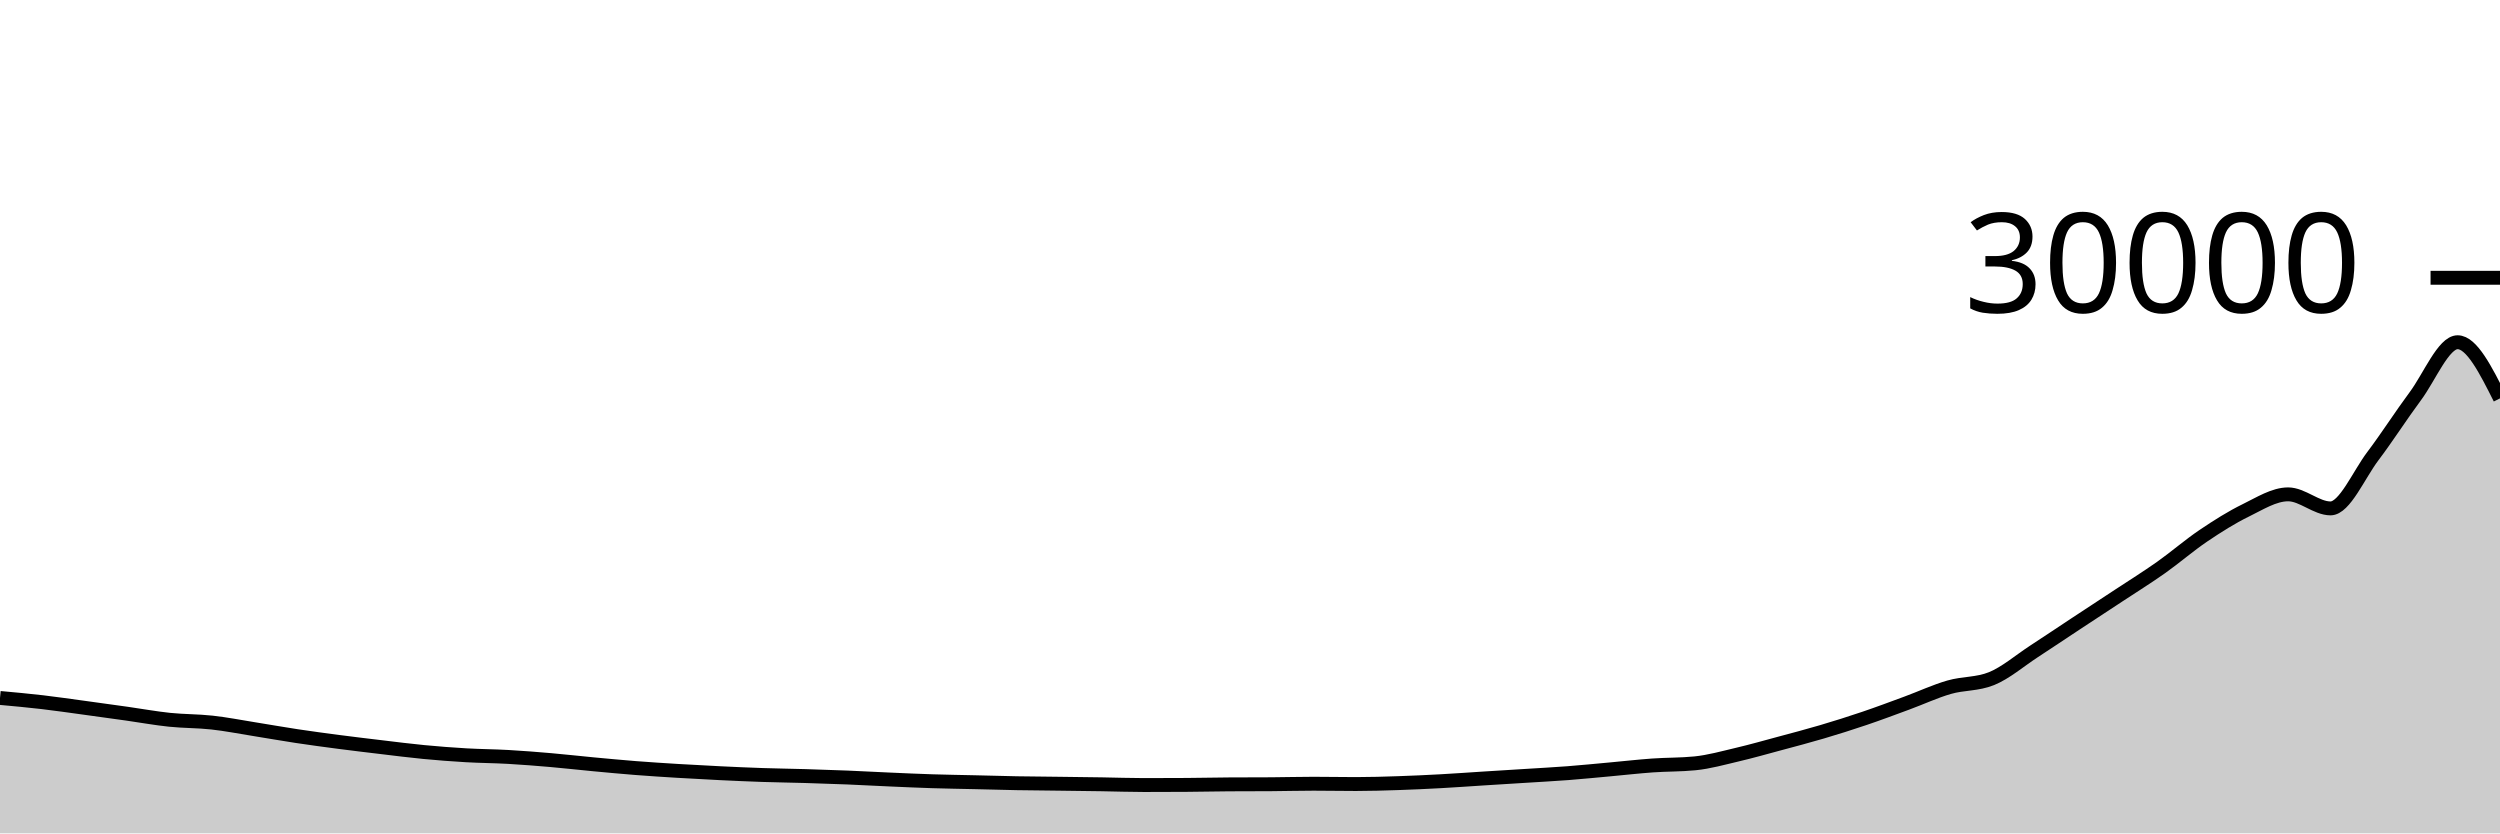
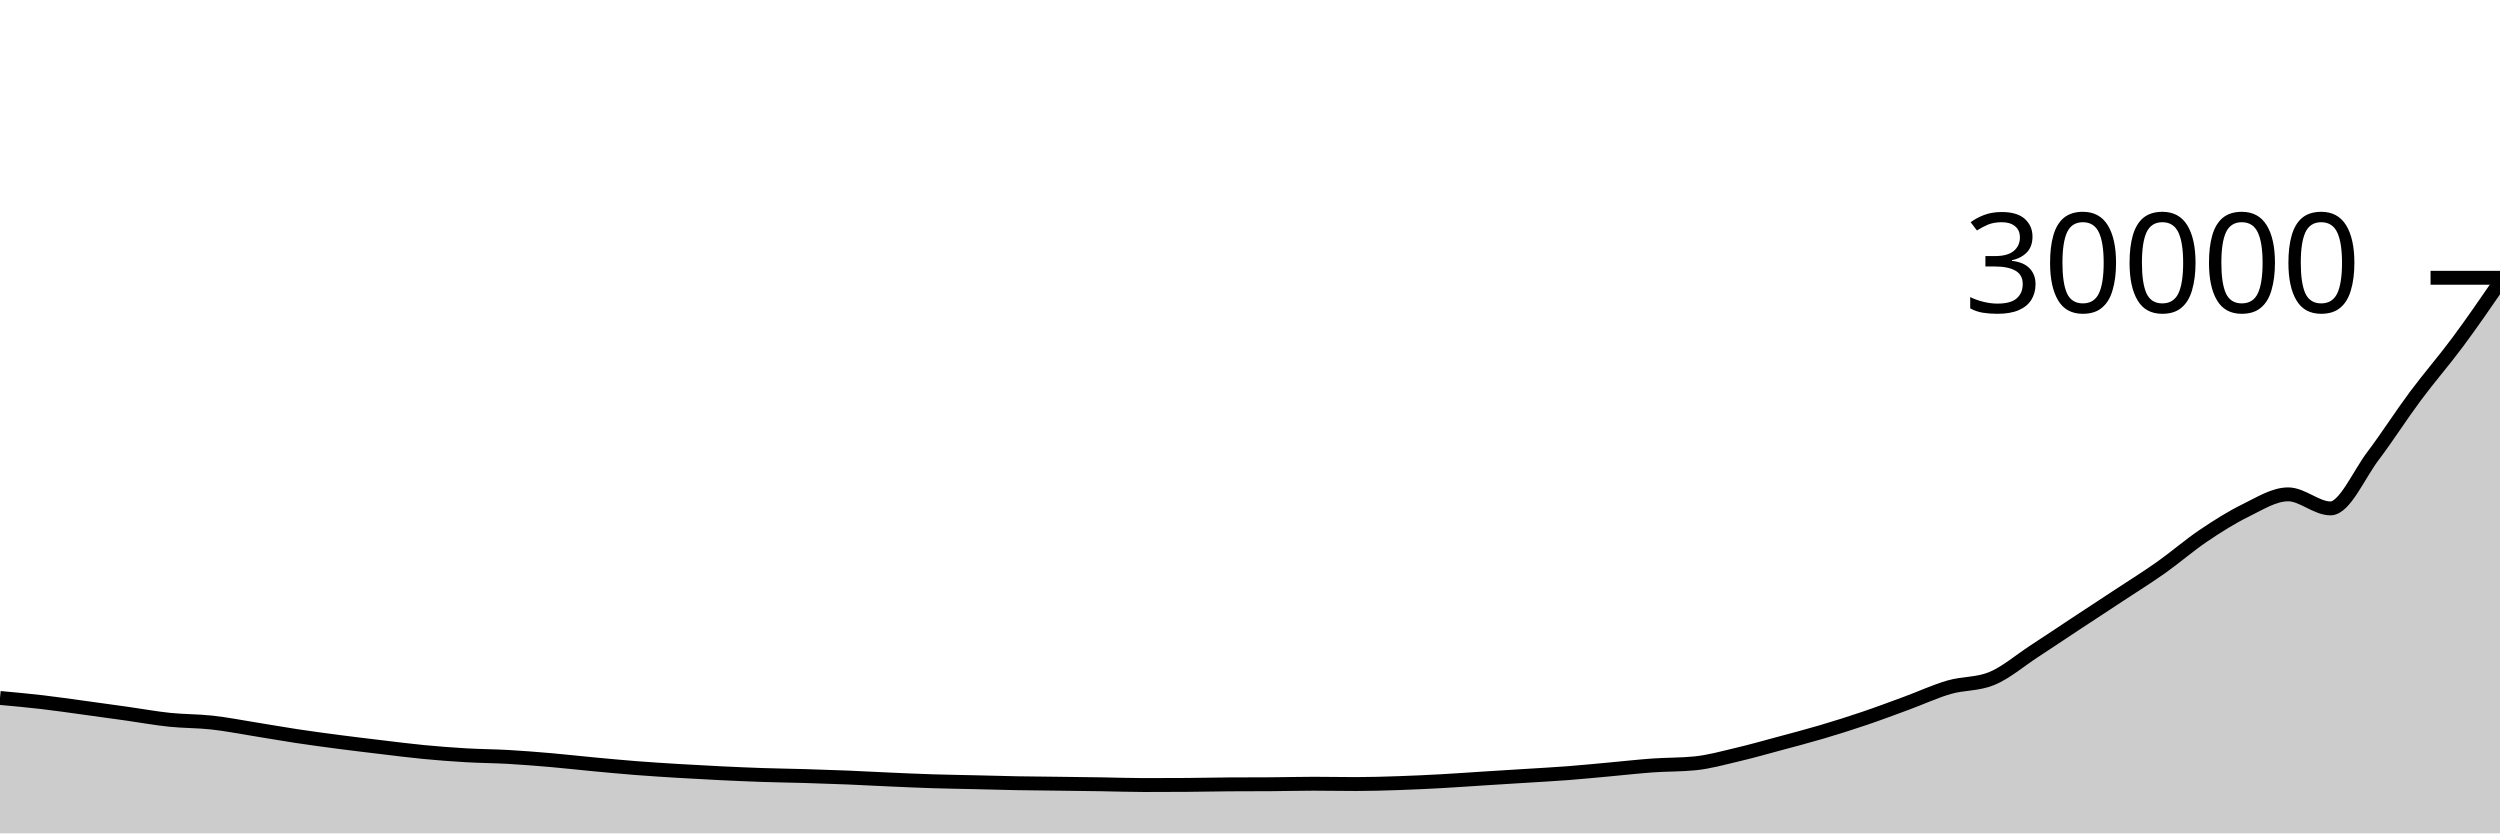
<svg xmlns="http://www.w3.org/2000/svg" viewBox="0 0 180 60">
  <g transform="translate(0,20)">
-     <path class="area" fill="rgba(0, 0, 0, 0.2)" d="M0,30.253C1.017,30.346,2.034,30.439,3.051,30.557C4.068,30.676,5.085,30.826,6.102,30.964C7.119,31.102,8.136,31.243,9.153,31.387C10.169,31.53,11.186,31.718,12.203,31.824C13.22,31.93,14.237,31.912,15.254,32.024C16.271,32.136,17.288,32.336,18.305,32.499C19.322,32.661,20.339,32.844,21.356,32.997C22.373,33.151,23.39,33.287,24.407,33.42C25.424,33.553,26.441,33.674,27.458,33.795C28.475,33.916,29.492,34.048,30.508,34.145C31.525,34.243,32.542,34.321,33.559,34.38C34.576,34.439,35.593,34.442,36.61,34.5C37.627,34.558,38.644,34.639,39.661,34.727C40.678,34.815,41.695,34.933,42.712,35.028C43.729,35.123,44.746,35.219,45.763,35.299C46.78,35.378,47.797,35.443,48.814,35.505C49.831,35.567,50.847,35.622,51.864,35.671C52.881,35.72,53.898,35.766,54.915,35.8C55.932,35.834,56.949,35.846,57.966,35.876C58.983,35.906,60,35.94,61.017,35.981C62.034,36.023,63.051,36.081,64.068,36.125C65.085,36.17,66.102,36.217,67.119,36.249C68.136,36.282,69.153,36.295,70.169,36.319C71.186,36.342,72.203,36.374,73.22,36.392C74.237,36.41,75.254,36.416,76.271,36.429C77.288,36.442,78.305,36.454,79.322,36.469C80.339,36.485,81.356,36.523,82.373,36.523C83.39,36.523,84.407,36.52,85.424,36.513C86.441,36.507,87.458,36.481,88.475,36.475C89.492,36.468,90.508,36.472,91.525,36.465C92.542,36.459,93.559,36.429,94.576,36.429C95.593,36.429,96.61,36.451,97.627,36.451C98.644,36.451,99.661,36.419,100.678,36.385C101.695,36.352,102.712,36.303,103.729,36.248C104.746,36.193,105.763,36.118,106.78,36.053C107.797,35.989,108.814,35.927,109.831,35.863C110.847,35.798,111.864,35.746,112.881,35.668C113.898,35.59,114.915,35.487,115.932,35.395C116.949,35.302,117.966,35.186,118.983,35.113C120,35.041,121.017,35.063,122.034,34.961C123.051,34.86,124.068,34.572,125.085,34.333C126.102,34.095,127.119,33.804,128.136,33.531C129.153,33.257,130.169,32.992,131.186,32.691C132.203,32.39,133.22,32.07,134.237,31.725C135.254,31.381,136.271,30.998,137.288,30.624C138.305,30.25,139.322,29.774,140.339,29.48C141.356,29.186,142.373,29.274,143.39,28.861C144.407,28.449,145.424,27.568,146.441,26.905C147.458,26.243,148.475,25.557,149.492,24.887C150.508,24.216,151.525,23.553,152.542,22.883C153.559,22.212,154.576,21.581,155.593,20.863C156.61,20.144,157.627,19.259,158.644,18.573C159.661,17.887,160.678,17.243,161.695,16.747C162.712,16.25,163.729,15.593,164.746,15.593C165.763,15.593,166.78,16.605,167.797,16.605C168.814,16.605,169.831,14.187,170.847,12.841C171.864,11.496,172.881,9.9,173.898,8.533C174.915,7.166,175.932,4.64,176.949,4.64C177.966,4.64,178.983,6.661,180,8.683L180,40C178.983,40,177.966,40,176.949,40C175.932,40,174.915,40,173.898,40C172.881,40,171.864,40,170.847,40C169.831,40,168.814,40,167.797,40C166.78,40,165.763,40,164.746,40C163.729,40,162.712,40,161.695,40C160.678,40,159.661,40,158.644,40C157.627,40,156.61,40,155.593,40C154.576,40,153.559,40,152.542,40C151.525,40,150.508,40,149.492,40C148.475,40,147.458,40,146.441,40C145.424,40,144.407,40,143.39,40C142.373,40,141.356,40,140.339,40C139.322,40,138.305,40,137.288,40C136.271,40,135.254,40,134.237,40C133.22,40,132.203,40,131.186,40C130.169,40,129.153,40,128.136,40C127.119,40,126.102,40,125.085,40C124.068,40,123.051,40,122.034,40C121.017,40,120,40,118.983,40C117.966,40,116.949,40,115.932,40C114.915,40,113.898,40,112.881,40C111.864,40,110.847,40,109.831,40C108.814,40,107.797,40,106.78,40C105.763,40,104.746,40,103.729,40C102.712,40,101.695,40,100.678,40C99.661,40,98.644,40,97.627,40C96.61,40,95.593,40,94.576,40C93.559,40,92.542,40,91.525,40C90.508,40,89.492,40,88.475,40C87.458,40,86.441,40,85.424,40C84.407,40,83.39,40,82.373,40C81.356,40,80.339,40,79.322,40C78.305,40,77.288,40,76.271,40C75.254,40,74.237,40,73.22,40C72.203,40,71.186,40,70.169,40C69.153,40,68.136,40,67.119,40C66.102,40,65.085,40,64.068,40C63.051,40,62.034,40,61.017,40C60,40,58.983,40,57.966,40C56.949,40,55.932,40,54.915,40C53.898,40,52.881,40,51.864,40C50.847,40,49.831,40,48.814,40C47.797,40,46.78,40,45.763,40C44.746,40,43.729,40,42.712,40C41.695,40,40.678,40,39.661,40C38.644,40,37.627,40,36.61,40C35.593,40,34.576,40,33.559,40C32.542,40,31.525,40,30.508,40C29.492,40,28.475,40,27.458,40C26.441,40,25.424,40,24.407,40C23.39,40,22.373,40,21.356,40C20.339,40,19.322,40,18.305,40C17.288,40,16.271,40,15.254,40C14.237,40,13.22,40,12.203,40C11.186,40,10.169,40,9.153,40C8.136,40,7.119,40,6.102,40C5.085,40,4.068,40,3.051,40C2.034,40,1.017,40,0,40Z" />
-     <path class="line" stroke="black" fill="none" d="M0,30.253C1.017,30.346,2.034,30.439,3.051,30.557C4.068,30.676,5.085,30.826,6.102,30.964C7.119,31.102,8.136,31.243,9.153,31.387C10.169,31.53,11.186,31.718,12.203,31.824C13.22,31.93,14.237,31.912,15.254,32.024C16.271,32.136,17.288,32.336,18.305,32.499C19.322,32.661,20.339,32.844,21.356,32.997C22.373,33.151,23.39,33.287,24.407,33.42C25.424,33.553,26.441,33.674,27.458,33.795C28.475,33.916,29.492,34.048,30.508,34.145C31.525,34.243,32.542,34.321,33.559,34.38C34.576,34.439,35.593,34.442,36.61,34.5C37.627,34.558,38.644,34.639,39.661,34.727C40.678,34.815,41.695,34.933,42.712,35.028C43.729,35.123,44.746,35.219,45.763,35.299C46.78,35.378,47.797,35.443,48.814,35.505C49.831,35.567,50.847,35.622,51.864,35.671C52.881,35.72,53.898,35.766,54.915,35.8C55.932,35.834,56.949,35.846,57.966,35.876C58.983,35.906,60,35.94,61.017,35.981C62.034,36.023,63.051,36.081,64.068,36.125C65.085,36.17,66.102,36.217,67.119,36.249C68.136,36.282,69.153,36.295,70.169,36.319C71.186,36.342,72.203,36.374,73.22,36.392C74.237,36.41,75.254,36.416,76.271,36.429C77.288,36.442,78.305,36.454,79.322,36.469C80.339,36.485,81.356,36.523,82.373,36.523C83.39,36.523,84.407,36.52,85.424,36.513C86.441,36.507,87.458,36.481,88.475,36.475C89.492,36.468,90.508,36.472,91.525,36.465C92.542,36.459,93.559,36.429,94.576,36.429C95.593,36.429,96.61,36.451,97.627,36.451C98.644,36.451,99.661,36.419,100.678,36.385C101.695,36.352,102.712,36.303,103.729,36.248C104.746,36.193,105.763,36.118,106.78,36.053C107.797,35.989,108.814,35.927,109.831,35.863C110.847,35.798,111.864,35.746,112.881,35.668C113.898,35.59,114.915,35.487,115.932,35.395C116.949,35.302,117.966,35.186,118.983,35.113C120,35.041,121.017,35.063,122.034,34.961C123.051,34.86,124.068,34.572,125.085,34.333C126.102,34.095,127.119,33.804,128.136,33.531C129.153,33.257,130.169,32.992,131.186,32.691C132.203,32.39,133.22,32.07,134.237,31.725C135.254,31.381,136.271,30.998,137.288,30.624C138.305,30.25,139.322,29.774,140.339,29.48C141.356,29.186,142.373,29.274,143.39,28.861C144.407,28.449,145.424,27.568,146.441,26.905C147.458,26.243,148.475,25.557,149.492,24.887C150.508,24.216,151.525,23.553,152.542,22.883C153.559,22.212,154.576,21.581,155.593,20.863C156.61,20.144,157.627,19.259,158.644,18.573C159.661,17.887,160.678,17.243,161.695,16.747C162.712,16.25,163.729,15.593,164.746,15.593C165.763,15.593,166.78,16.605,167.797,16.605C168.814,16.605,169.831,14.187,170.847,12.841C171.864,11.496,172.881,9.9,173.898,8.533C174.915,7.166,175.932,4.64,176.949,4.64C177.966,4.64,178.983,6.661,180,8.683" />
+     <path class="area" fill="rgba(0, 0, 0, 0.2)" d="M0,30.253C1.017,30.346,2.034,30.439,3.051,30.557C4.068,30.676,5.085,30.826,6.102,30.964C7.119,31.102,8.136,31.243,9.153,31.387C10.169,31.53,11.186,31.718,12.203,31.824C13.22,31.93,14.237,31.912,15.254,32.024C16.271,32.136,17.288,32.336,18.305,32.499C19.322,32.661,20.339,32.844,21.356,32.997C22.373,33.151,23.39,33.287,24.407,33.42C25.424,33.553,26.441,33.674,27.458,33.795C28.475,33.916,29.492,34.048,30.508,34.145C31.525,34.243,32.542,34.321,33.559,34.38C34.576,34.439,35.593,34.442,36.61,34.5C37.627,34.558,38.644,34.639,39.661,34.727C40.678,34.815,41.695,34.933,42.712,35.028C43.729,35.123,44.746,35.219,45.763,35.299C46.78,35.378,47.797,35.443,48.814,35.505C49.831,35.567,50.847,35.622,51.864,35.671C52.881,35.72,53.898,35.766,54.915,35.8C55.932,35.834,56.949,35.846,57.966,35.876C58.983,35.906,60,35.94,61.017,35.981C62.034,36.023,63.051,36.081,64.068,36.125C65.085,36.17,66.102,36.217,67.119,36.249C68.136,36.282,69.153,36.295,70.169,36.319C71.186,36.342,72.203,36.374,73.22,36.392C74.237,36.41,75.254,36.416,76.271,36.429C77.288,36.442,78.305,36.454,79.322,36.469C80.339,36.485,81.356,36.523,82.373,36.523C83.39,36.523,84.407,36.52,85.424,36.513C86.441,36.507,87.458,36.481,88.475,36.475C89.492,36.468,90.508,36.472,91.525,36.465C92.542,36.459,93.559,36.429,94.576,36.429C95.593,36.429,96.61,36.451,97.627,36.451C98.644,36.451,99.661,36.419,100.678,36.385C101.695,36.352,102.712,36.303,103.729,36.248C104.746,36.193,105.763,36.118,106.78,36.053C107.797,35.989,108.814,35.927,109.831,35.863C110.847,35.798,111.864,35.746,112.881,35.668C113.898,35.59,114.915,35.487,115.932,35.395C116.949,35.302,117.966,35.186,118.983,35.113C120,35.041,121.017,35.063,122.034,34.961C123.051,34.86,124.068,34.572,125.085,34.333C126.102,34.095,127.119,33.804,128.136,33.531C129.153,33.257,130.169,32.992,131.186,32.691C132.203,32.39,133.22,32.07,134.237,31.725C135.254,31.381,136.271,30.998,137.288,30.624C138.305,30.25,139.322,29.774,140.339,29.48C141.356,29.186,142.373,29.274,143.39,28.861C144.407,28.449,145.424,27.568,146.441,26.905C147.458,26.243,148.475,25.557,149.492,24.887C150.508,24.216,151.525,23.553,152.542,22.883C153.559,22.212,154.576,21.581,155.593,20.863C156.61,20.144,157.627,19.259,158.644,18.573C159.661,17.887,160.678,17.243,161.695,16.747C162.712,16.25,163.729,15.593,164.746,15.593C165.763,15.593,166.78,16.605,167.797,16.605C168.814,16.605,169.831,14.187,170.847,12.841C171.864,11.496,172.881,9.9,173.898,8.533C174.915,7.166,175.932,6.01,176.949,4.64C177.966,3.27,178.983,1.79,180,0.311L180,40C178.983,40,177.966,40,176.949,40C175.932,40,174.915,40,173.898,40C172.881,40,171.864,40,170.847,40C169.831,40,168.814,40,167.797,40C166.78,40,165.763,40,164.746,40C163.729,40,162.712,40,161.695,40C160.678,40,159.661,40,158.644,40C157.627,40,156.61,40,155.593,40C154.576,40,153.559,40,152.542,40C151.525,40,150.508,40,149.492,40C148.475,40,147.458,40,146.441,40C145.424,40,144.407,40,143.39,40C142.373,40,141.356,40,140.339,40C139.322,40,138.305,40,137.288,40C136.271,40,135.254,40,134.237,40C133.22,40,132.203,40,131.186,40C130.169,40,129.153,40,128.136,40C127.119,40,126.102,40,125.085,40C124.068,40,123.051,40,122.034,40C121.017,40,120,40,118.983,40C117.966,40,116.949,40,115.932,40C114.915,40,113.898,40,112.881,40C111.864,40,110.847,40,109.831,40C108.814,40,107.797,40,106.78,40C105.763,40,104.746,40,103.729,40C102.712,40,101.695,40,100.678,40C99.661,40,98.644,40,97.627,40C96.61,40,95.593,40,94.576,40C93.559,40,92.542,40,91.525,40C90.508,40,89.492,40,88.475,40C87.458,40,86.441,40,85.424,40C84.407,40,83.39,40,82.373,40C81.356,40,80.339,40,79.322,40C78.305,40,77.288,40,76.271,40C75.254,40,74.237,40,73.22,40C72.203,40,71.186,40,70.169,40C69.153,40,68.136,40,67.119,40C66.102,40,65.085,40,64.068,40C63.051,40,62.034,40,61.017,40C60,40,58.983,40,57.966,40C56.949,40,55.932,40,54.915,40C53.898,40,52.881,40,51.864,40C50.847,40,49.831,40,48.814,40C47.797,40,46.78,40,45.763,40C44.746,40,43.729,40,42.712,40C41.695,40,40.678,40,39.661,40C38.644,40,37.627,40,36.61,40C35.593,40,34.576,40,33.559,40C32.542,40,31.525,40,30.508,40C29.492,40,28.475,40,27.458,40C26.441,40,25.424,40,24.407,40C23.39,40,22.373,40,21.356,40C20.339,40,19.322,40,18.305,40C17.288,40,16.271,40,15.254,40C14.237,40,13.22,40,12.203,40C11.186,40,10.169,40,9.153,40C8.136,40,7.119,40,6.102,40C5.085,40,4.068,40,3.051,40C2.034,40,1.017,40,0,40Z" />
+     <path class="line" stroke="black" fill="none" d="M0,30.253C1.017,30.346,2.034,30.439,3.051,30.557C4.068,30.676,5.085,30.826,6.102,30.964C7.119,31.102,8.136,31.243,9.153,31.387C10.169,31.53,11.186,31.718,12.203,31.824C13.22,31.93,14.237,31.912,15.254,32.024C16.271,32.136,17.288,32.336,18.305,32.499C19.322,32.661,20.339,32.844,21.356,32.997C22.373,33.151,23.39,33.287,24.407,33.42C25.424,33.553,26.441,33.674,27.458,33.795C28.475,33.916,29.492,34.048,30.508,34.145C31.525,34.243,32.542,34.321,33.559,34.38C34.576,34.439,35.593,34.442,36.61,34.5C37.627,34.558,38.644,34.639,39.661,34.727C40.678,34.815,41.695,34.933,42.712,35.028C43.729,35.123,44.746,35.219,45.763,35.299C46.78,35.378,47.797,35.443,48.814,35.505C49.831,35.567,50.847,35.622,51.864,35.671C52.881,35.72,53.898,35.766,54.915,35.8C55.932,35.834,56.949,35.846,57.966,35.876C58.983,35.906,60,35.94,61.017,35.981C62.034,36.023,63.051,36.081,64.068,36.125C65.085,36.17,66.102,36.217,67.119,36.249C68.136,36.282,69.153,36.295,70.169,36.319C71.186,36.342,72.203,36.374,73.22,36.392C74.237,36.41,75.254,36.416,76.271,36.429C77.288,36.442,78.305,36.454,79.322,36.469C80.339,36.485,81.356,36.523,82.373,36.523C83.39,36.523,84.407,36.52,85.424,36.513C86.441,36.507,87.458,36.481,88.475,36.475C89.492,36.468,90.508,36.472,91.525,36.465C92.542,36.459,93.559,36.429,94.576,36.429C95.593,36.429,96.61,36.451,97.627,36.451C98.644,36.451,99.661,36.419,100.678,36.385C101.695,36.352,102.712,36.303,103.729,36.248C104.746,36.193,105.763,36.118,106.78,36.053C107.797,35.989,108.814,35.927,109.831,35.863C110.847,35.798,111.864,35.746,112.881,35.668C113.898,35.59,114.915,35.487,115.932,35.395C116.949,35.302,117.966,35.186,118.983,35.113C120,35.041,121.017,35.063,122.034,34.961C123.051,34.86,124.068,34.572,125.085,34.333C126.102,34.095,127.119,33.804,128.136,33.531C129.153,33.257,130.169,32.992,131.186,32.691C132.203,32.39,133.22,32.07,134.237,31.725C135.254,31.381,136.271,30.998,137.288,30.624C138.305,30.25,139.322,29.774,140.339,29.48C141.356,29.186,142.373,29.274,143.39,28.861C144.407,28.449,145.424,27.568,146.441,26.905C147.458,26.243,148.475,25.557,149.492,24.887C150.508,24.216,151.525,23.553,152.542,22.883C153.559,22.212,154.576,21.581,155.593,20.863C156.61,20.144,157.627,19.259,158.644,18.573C159.661,17.887,160.678,17.243,161.695,16.747C162.712,16.25,163.729,15.593,164.746,15.593C165.763,15.593,166.78,16.605,167.797,16.605C168.814,16.605,169.831,14.187,170.847,12.841C171.864,11.496,172.881,9.9,173.898,8.533C174.915,7.166,175.932,6.01,176.949,4.64C177.966,3.27,178.983,1.79,180,0.311" />
    <path class="axis-ceiling" stroke-width="1" stroke="black" fill="none" d="M175,0L180,0" />
    <text class="axis-ceiling-label" font-family="sans-serif" text-anchor="end" font-size="10px" x="170" y="2.5">30000</text>
  </g>
</svg>
